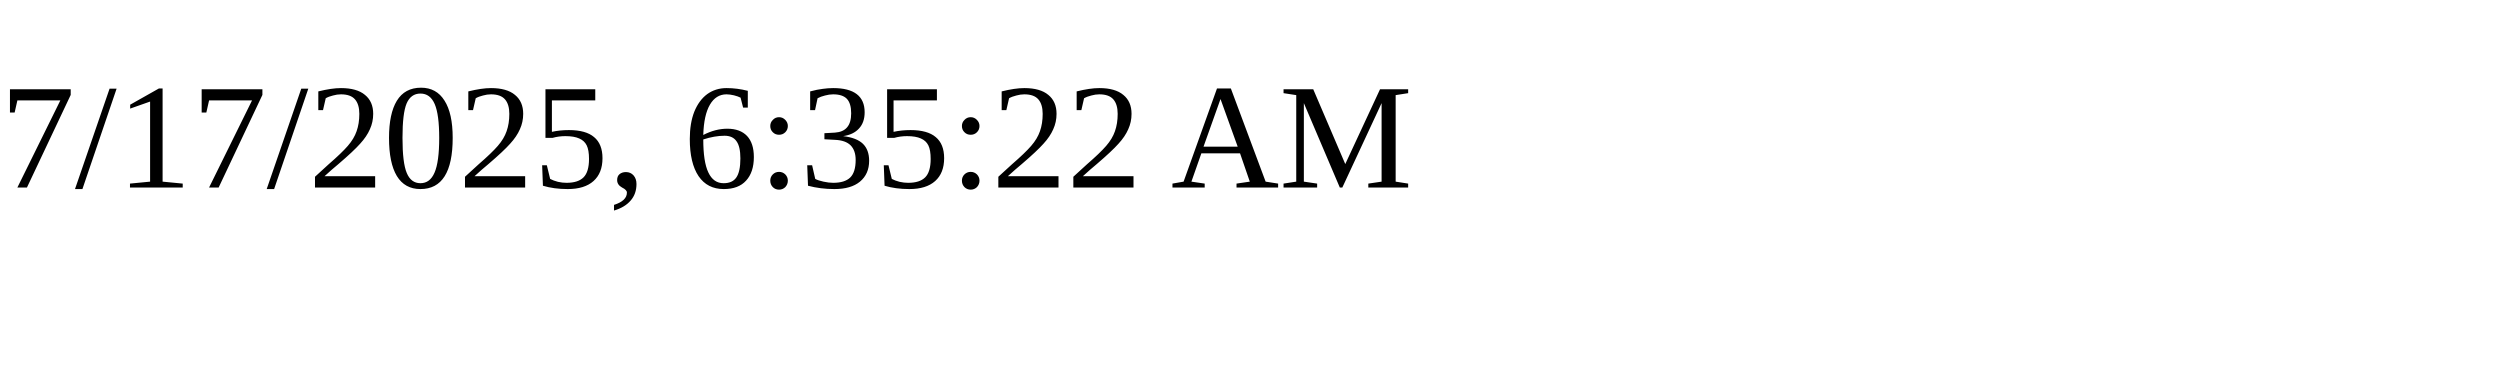
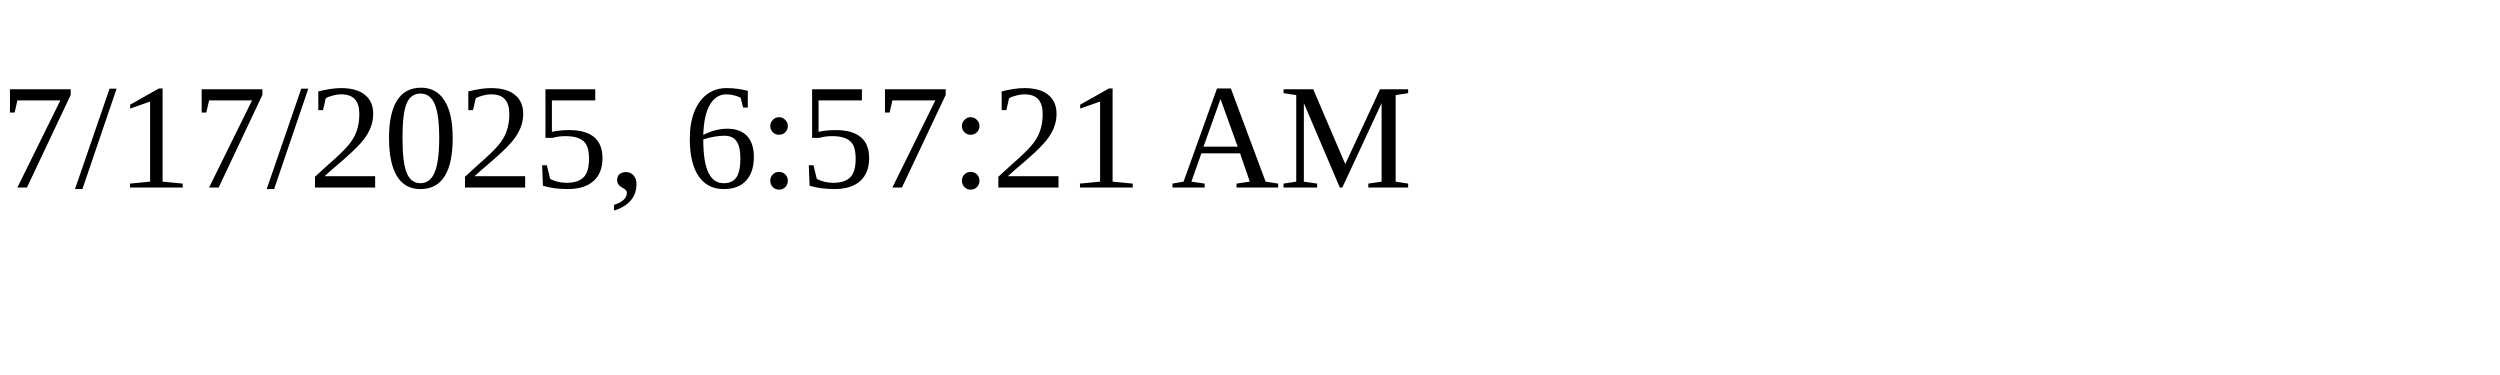
<svg xmlns="http://www.w3.org/2000/svg" height="30" width="200">
-   <text x="0" y="15">7/17/2025, 6:35:22 AM</text>
+   <text x="0" y="15">7/17/2025, 6:57:21 AM</text>
</svg>
